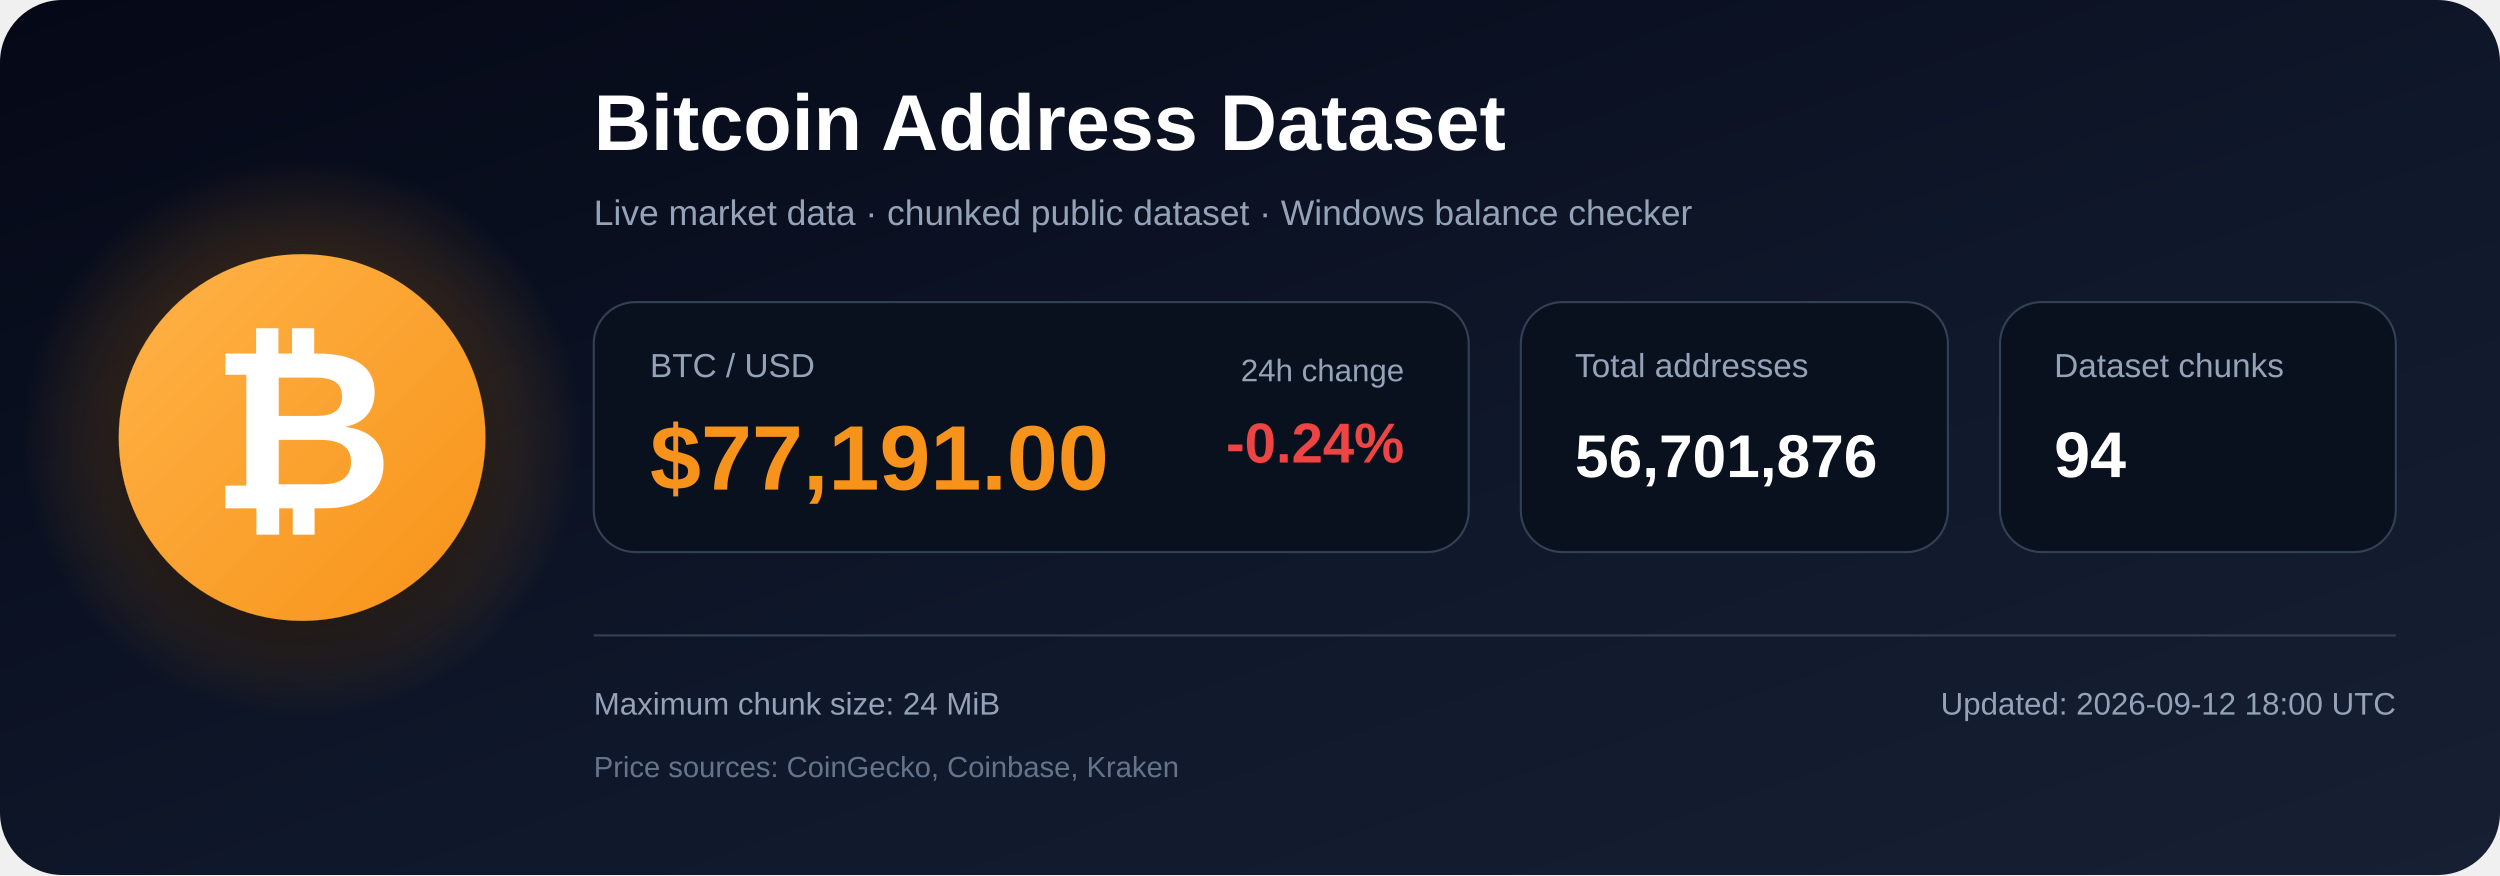
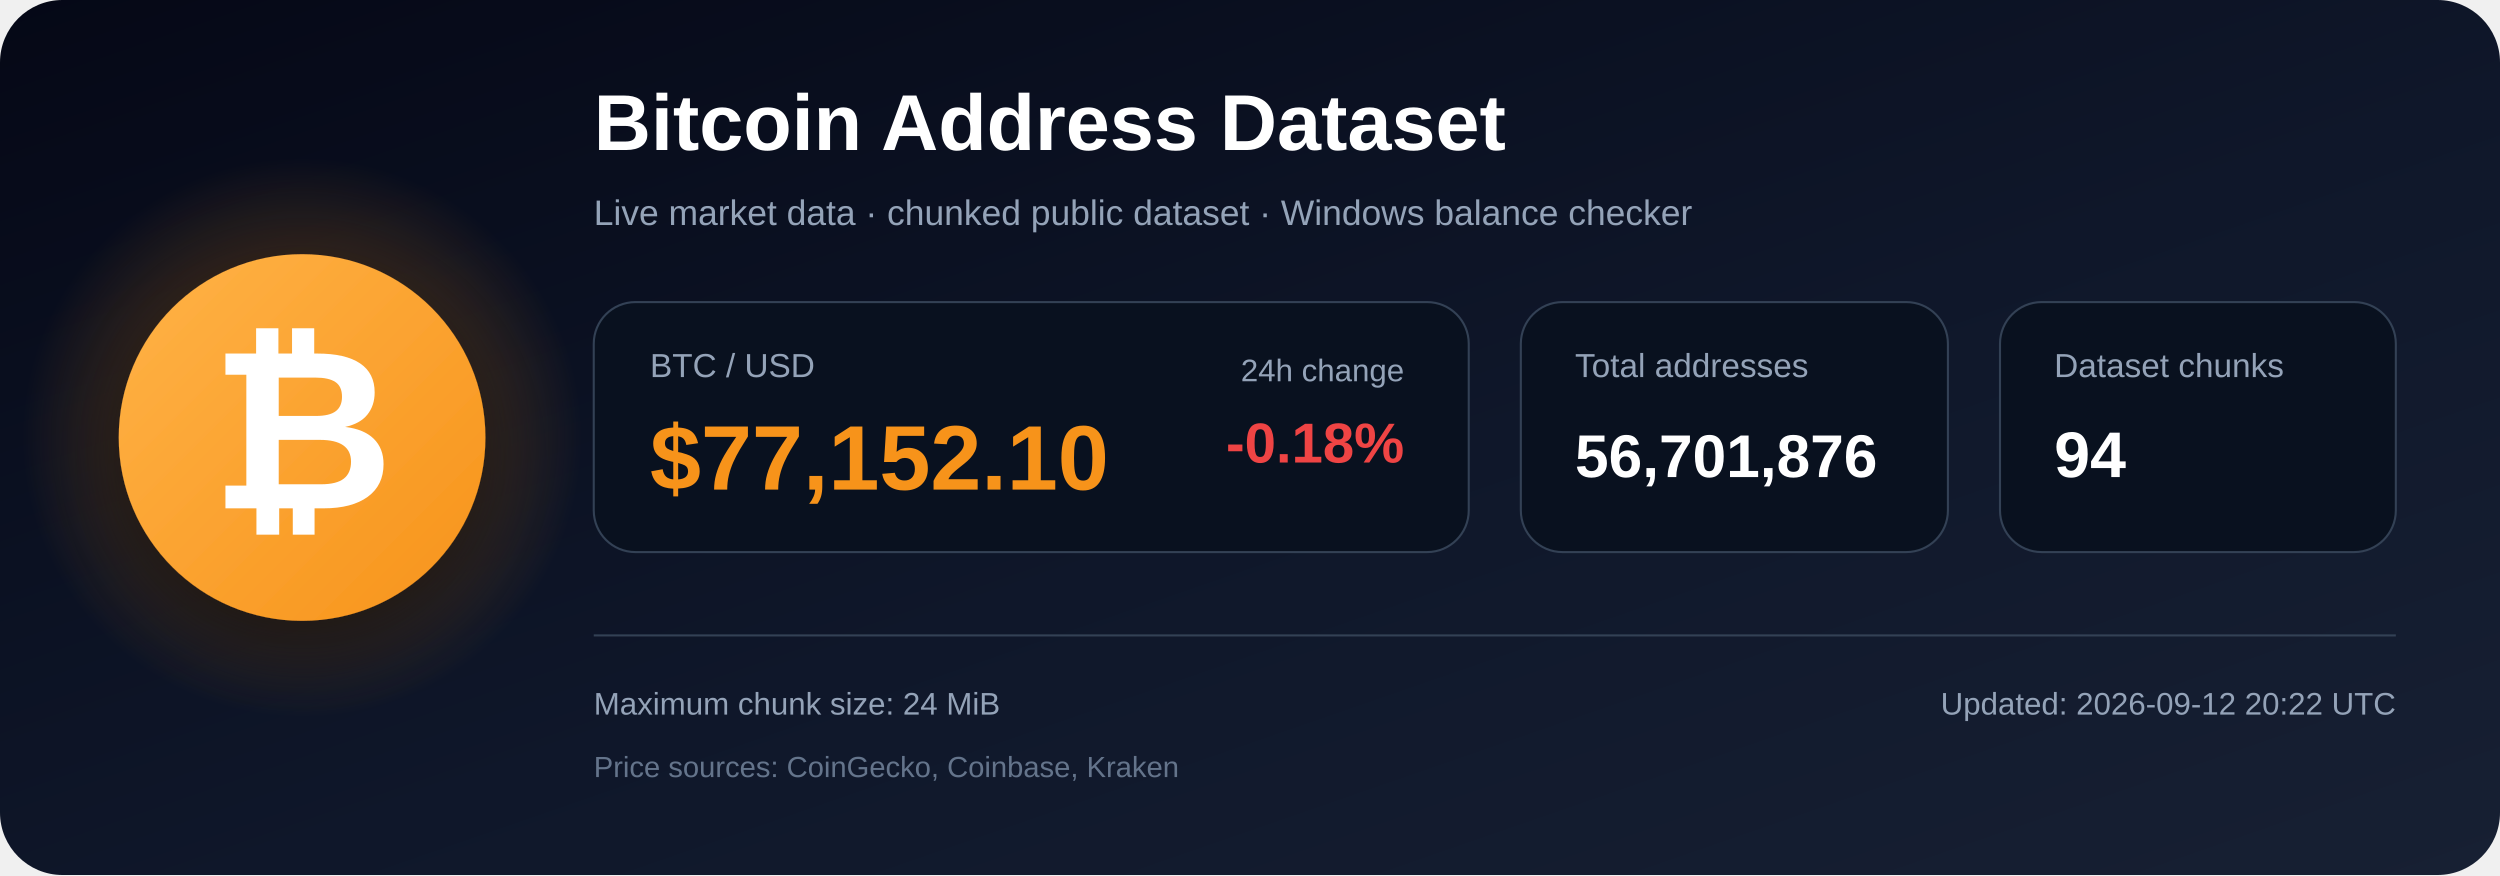
<svg xmlns="http://www.w3.org/2000/svg" width="1200" height="420" viewBox="0 0 1200 420" role="img" aria-labelledby="title description">
  <defs>
    <linearGradient id="bg" x1="0" y1="0" x2="1" y2="1">
      <stop offset="0%" stop-color="#050816" />
      <stop offset="55%" stop-color="#0f172a" />
      <stop offset="100%" stop-color="#172033" />
    </linearGradient>
    <radialGradient id="glow">
      <stop offset="0%" stop-color="#f7931a" stop-opacity=".48" />
      <stop offset="100%" stop-color="#f7931a" stop-opacity="0" />
    </radialGradient>
    <linearGradient id="orange" x1="0" y1="0" x2="1" y2="1">
      <stop offset="0%" stop-color="#ffb347" />
      <stop offset="100%" stop-color="#f7931a" />
    </linearGradient>
    <filter id="shadow" x="-40%" y="-40%" width="180%" height="180%">
      <feDropShadow dx="0" dy="12" stdDeviation="18" flood-color="#000000" flood-opacity=".50" />
    </filter>
  </defs>
  <rect width="1200" height="420" rx="30" fill="url(#bg)" />
  <circle cx="145" cy="210" r="135" fill="url(#glow)" />
  <circle cx="145" cy="210" r="88" fill="url(#orange)" filter="url(#shadow)" />
  <text x="145" y="244" text-anchor="middle" font-family="Arial, Helvetica, sans-serif" font-size="108" font-weight="700" fill="#ffffff">₿</text>
  <text x="285" y="72" font-family="Arial, Helvetica, sans-serif" font-size="38" font-weight="700" fill="#ffffff">
    Bitcoin Address Dataset
  </text>
  <text x="285" y="108" font-family="Arial, Helvetica, sans-serif" font-size="17" fill="#94a3b8">
    Live market data · chunked public dataset · Windows balance checker
  </text>
  <rect x="285" y="145" width="420" height="120" rx="20" fill="#09111f" stroke="#334155" />
  <text x="312" y="181" font-family="Arial, Helvetica, sans-serif" font-size="16" fill="#94a3b8">BTC / USD</text>
-   <text x="312" y="235" font-family="Arial, Helvetica, sans-serif" font-size="44" font-weight="700" fill="#f7931a">$77,191.00</text>
+   <text x="312" y="235" font-family="Arial, Helvetica, sans-serif" font-size="44" font-weight="700" fill="#f7931a">$77,152.10</text>
  <text x="674" y="183" text-anchor="end" font-family="Arial, Helvetica, sans-serif" font-size="15" fill="#94a3b8">24h change</text>
-   <text x="674" y="222" text-anchor="end" font-family="Arial, Helvetica, sans-serif" font-size="27" font-weight="700" fill="#ef4444">-0.24%</text>
+   <text x="674" y="222" text-anchor="end" font-family="Arial, Helvetica, sans-serif" font-size="27" font-weight="700" fill="#ef4444">-0.18%</text>
  <rect x="730" y="145" width="205" height="120" rx="20" fill="#09111f" stroke="#334155" />
  <text x="756" y="181" font-family="Arial, Helvetica, sans-serif" font-size="16" fill="#94a3b8">Total addresses</text>
  <text x="756" y="229" font-family="Arial, Helvetica, sans-serif" font-size="29" font-weight="700" fill="#ffffff">56,701,876</text>
  <rect x="960" y="145" width="190" height="120" rx="20" fill="#09111f" stroke="#334155" />
  <text x="986" y="181" font-family="Arial, Helvetica, sans-serif" font-size="16" fill="#94a3b8">Dataset chunks</text>
  <text x="986" y="229" font-family="Arial, Helvetica, sans-serif" font-size="31" font-weight="700" fill="#ffffff">94</text>
  <line x1="285" y1="305" x2="1150" y2="305" stroke="#334155" stroke-width="1" />
  <text x="285" y="343" font-family="Arial, Helvetica, sans-serif" font-size="15" fill="#94a3b8">
    Maximum chunk size: 24 MiB
  </text>
  <text x="285" y="373" font-family="Arial, Helvetica, sans-serif" font-size="14" fill="#64748b">
    Price sources: CoinGecko, Coinbase, Kraken
  </text>
  <text x="1150" y="343" text-anchor="end" font-family="Arial, Helvetica, sans-serif" font-size="15" fill="#94a3b8">
-     Updated: 2026-09-12 18:00 UTC
+     Updated: 2026-09-12 20:22 UTC
  </text>
</svg>
